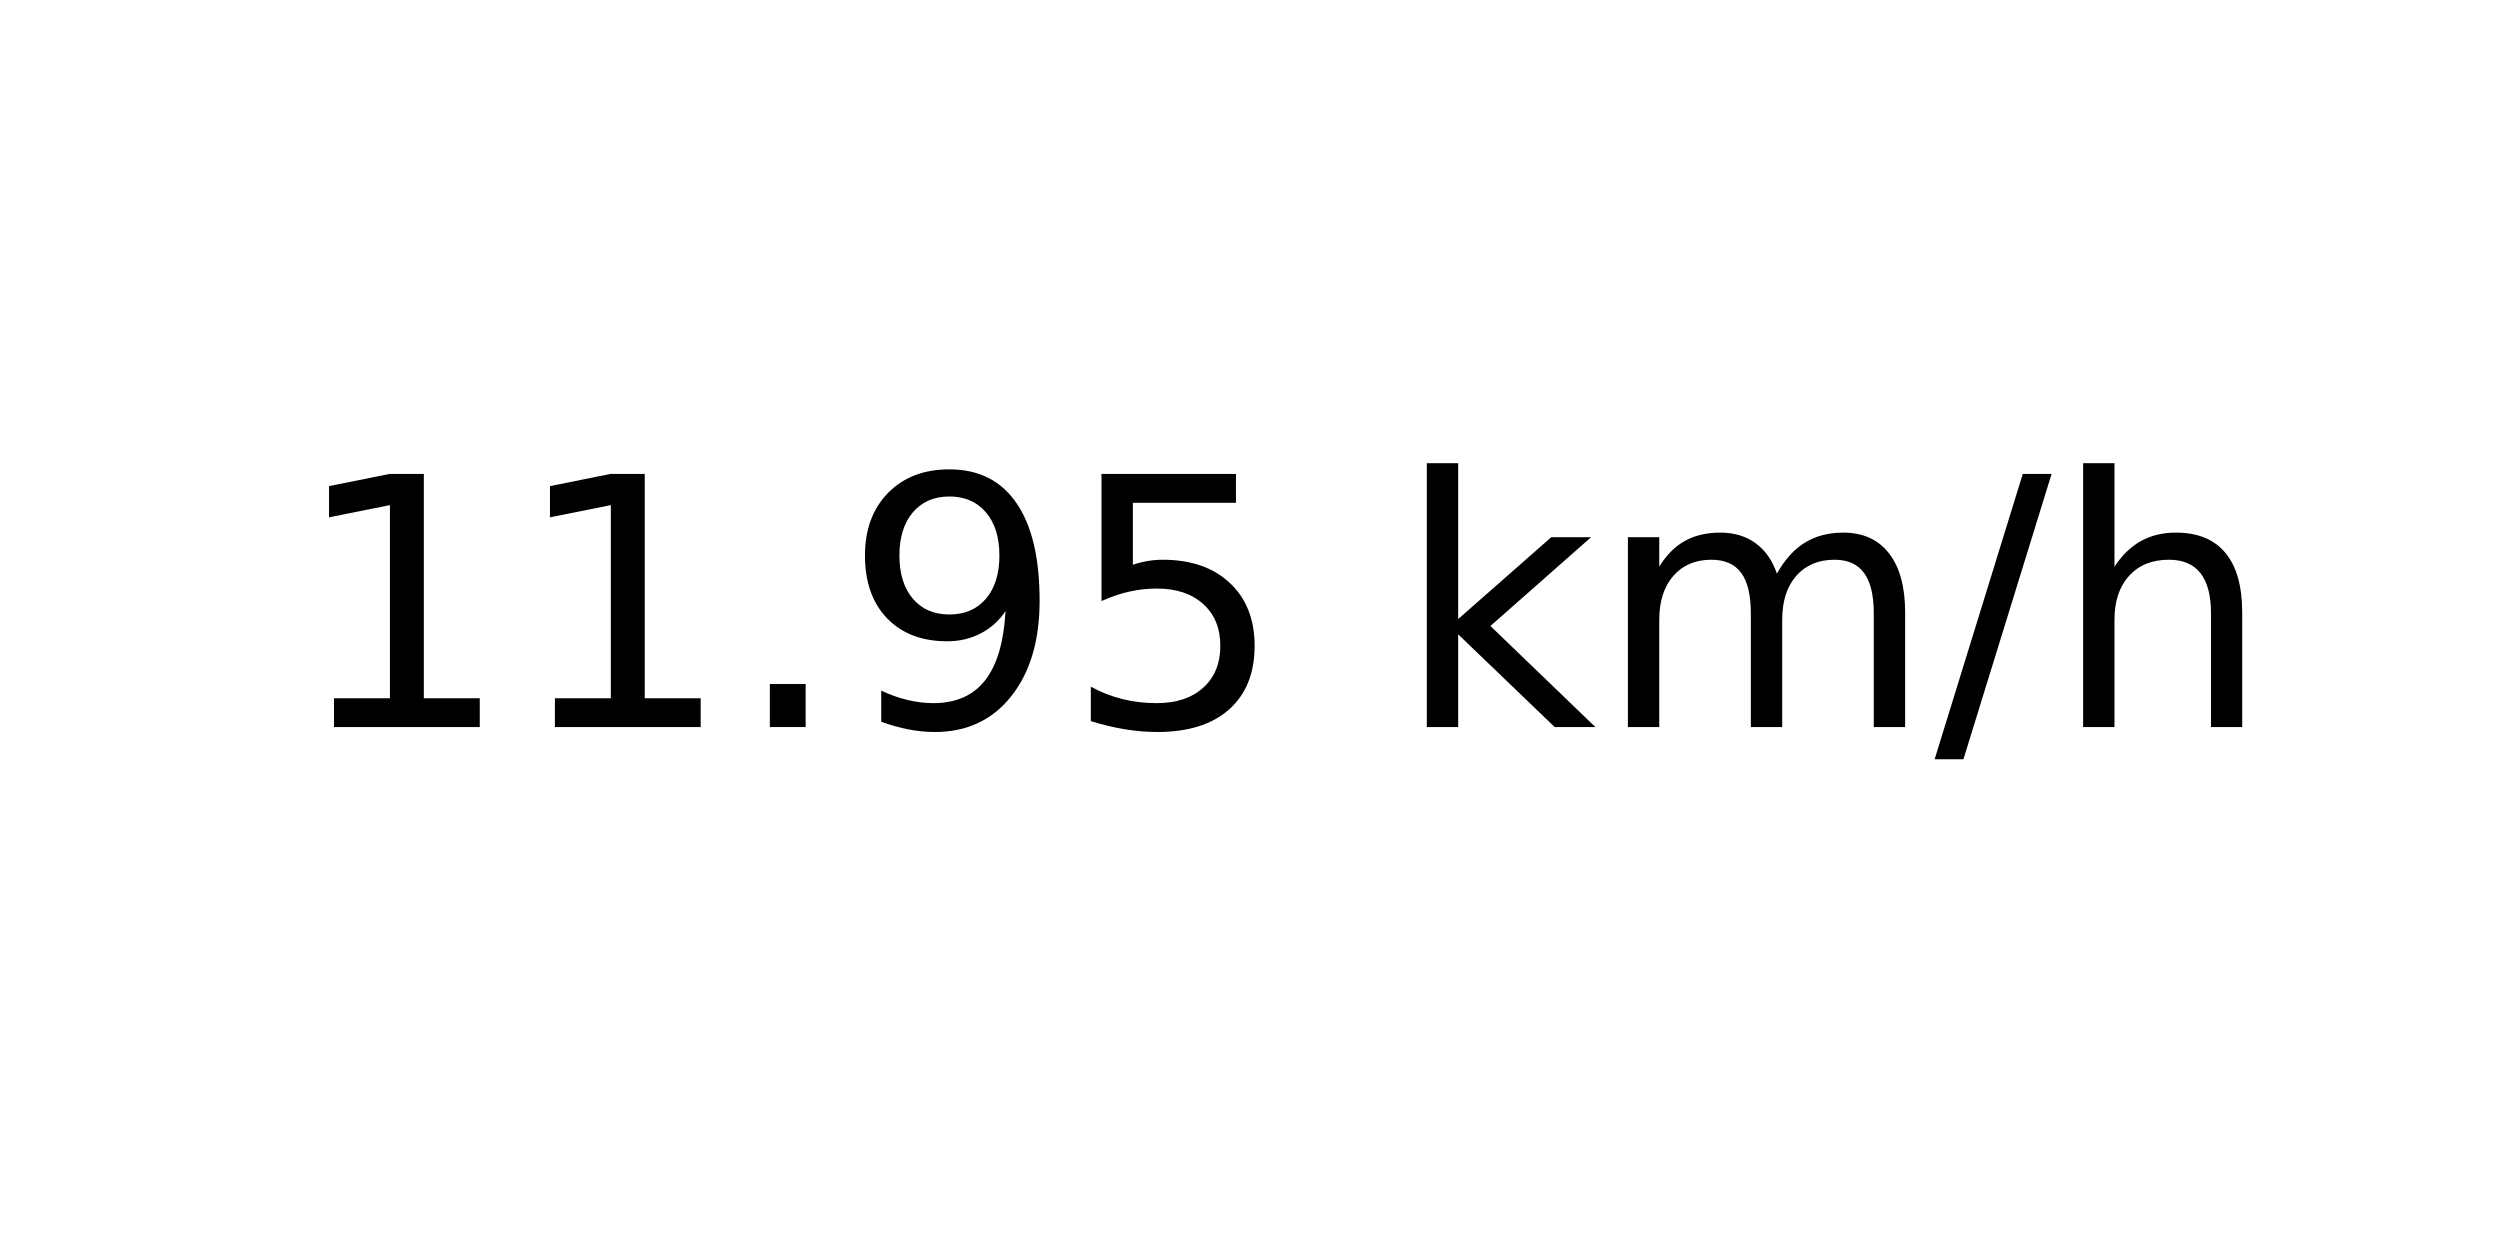
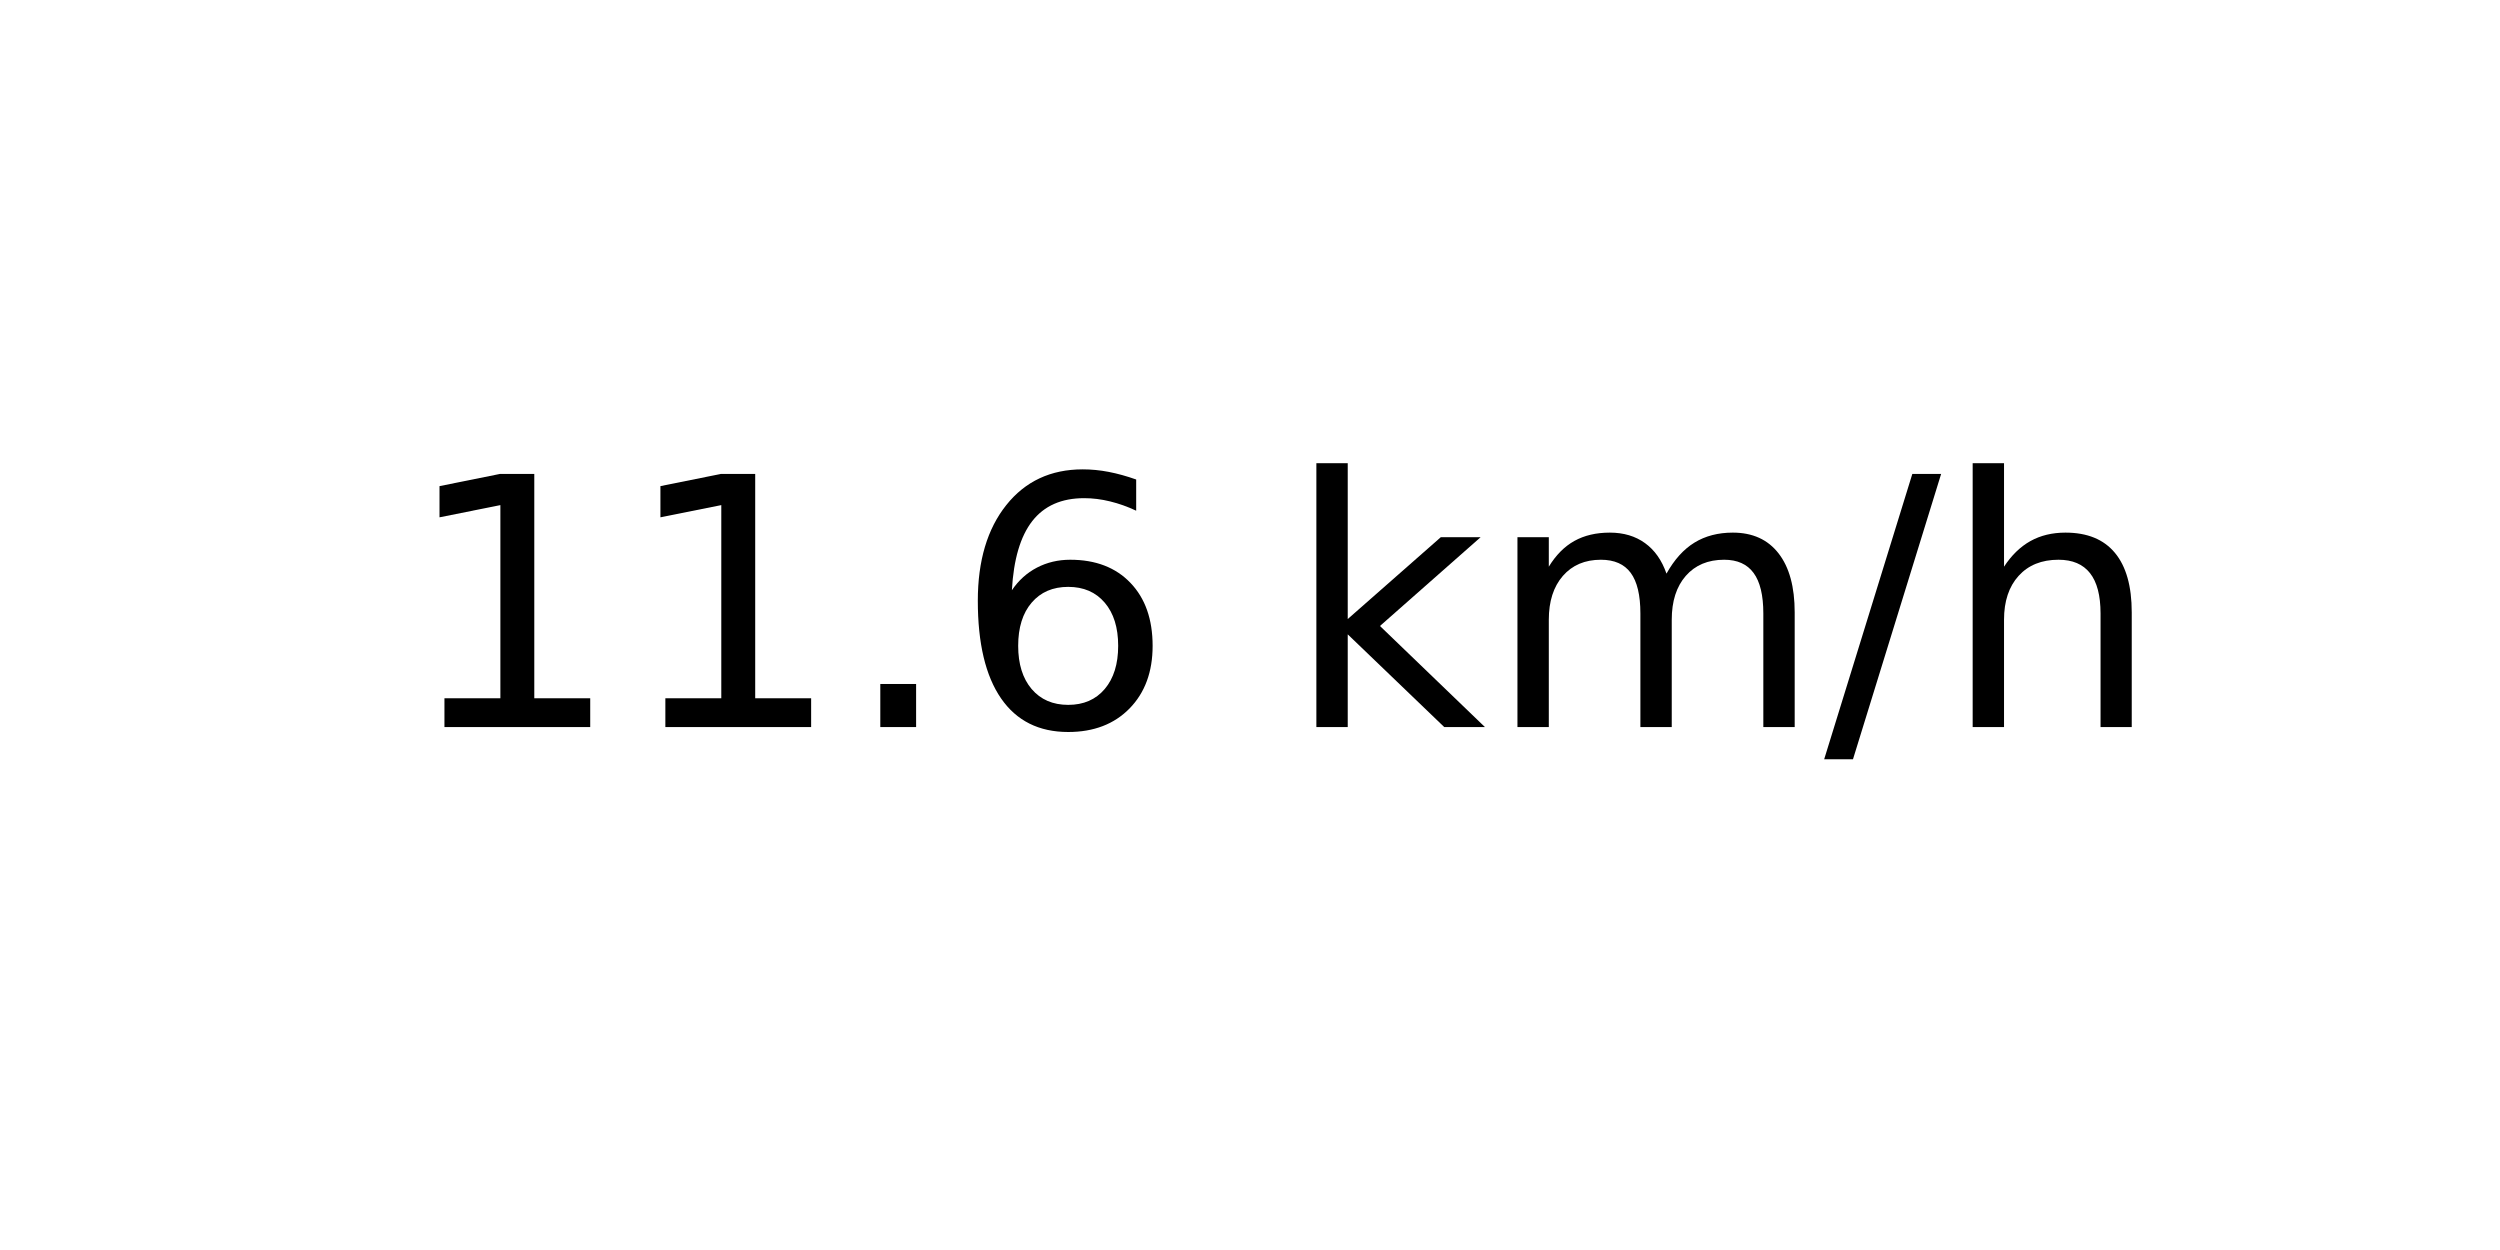
<svg xmlns="http://www.w3.org/2000/svg" xmlns:xlink="http://www.w3.org/1999/xlink" width="72pt" height="36pt" viewBox="0 0 72 36" version="1.1">
  <defs>
    <style type="text/css">*{stroke-linejoin: round; stroke-linecap: butt}</style>
  </defs>
  <g id="figure_1">
    <g id="axes_1">
      <g id="text_1">
-         <g transform="translate(8.378125 20.93937) scale(0.1 -0.1)">
+         <g transform="translate(11.55937 20.93937) scale(0.1 -0.1)">
          <defs>
            <path id="DejaVuSans-31" d="M 794 531  L 1825 531  L 1825 4091  L 703 3866  L 703 4441  L 1819 4666  L 2450 4666  L 2450 531  L 3481 531  L 3481 0  L 794 0  L 794 531  z " transform="scale(0.015625)" />
            <path id="DejaVuSans-2e" d="M 684 794  L 1344 794  L 1344 0  L 684 0  L 684 794  z " transform="scale(0.015625)" />
-             <path id="DejaVuSans-39" d="M 703 97  L 703 672  Q 941 559 1184 500  Q 1428 441 1663 441  Q 2288 441 2617 861  Q 2947 1281 2994 2138  Q 2813 1869 2534 1725  Q 2256 1581 1919 1581  Q 1219 1581 811 2004  Q 403 2428 403 3163  Q 403 3881 828 4315  Q 1253 4750 1959 4750  Q 2769 4750 3195 4129  Q 3622 3509 3622 2328  Q 3622 1225 3098 567  Q 2575 -91 1691 -91  Q 1453 -91 1209 -44  Q 966 3 703 97  z M 1959 2075  Q 2384 2075 2632 2365  Q 2881 2656 2881 3163  Q 2881 3666 2632 3958  Q 2384 4250 1959 4250  Q 1534 4250 1286 3958  Q 1038 3666 1038 3163  Q 1038 2656 1286 2365  Q 1534 2075 1959 2075  z " transform="scale(0.015625)" />
-             <path id="DejaVuSans-35" d="M 691 4666  L 3169 4666  L 3169 4134  L 1269 4134  L 1269 2991  Q 1406 3038 1543 3061  Q 1681 3084 1819 3084  Q 2600 3084 3056 2656  Q 3513 2228 3513 1497  Q 3513 744 3044 326  Q 2575 -91 1722 -91  Q 1428 -91 1123 -41  Q 819 9 494 109  L 494 744  Q 775 591 1075 516  Q 1375 441 1709 441  Q 2250 441 2565 725  Q 2881 1009 2881 1497  Q 2881 1984 2565 2268  Q 2250 2553 1709 2553  Q 1456 2553 1204 2497  Q 953 2441 691 2322  L 691 4666  z " transform="scale(0.015625)" />
+             <path id="DejaVuSans-36" d="M 2113 2584  Q 1688 2584 1439 2293  Q 1191 2003 1191 1497  Q 1191 994 1439 701  Q 1688 409 2113 409  Q 2538 409 2786 701  Q 3034 994 3034 1497  Q 3034 2003 2786 2293  Q 2538 2584 2113 2584  z M 3366 4563  L 3366 3988  Q 3128 4100 2886 4159  Q 2644 4219 2406 4219  Q 1781 4219 1451 3797  Q 1122 3375 1075 2522  Q 1259 2794 1537 2939  Q 1816 3084 2150 3084  Q 2853 3084 3261 2657  Q 3669 2231 3669 1497  Q 3669 778 3244 343  Q 2819 -91 2113 -91  Q 1303 -91 875 529  Q 447 1150 447 2328  Q 447 3434 972 4092  Q 1497 4750 2381 4750  Q 2619 4750 2861 4703  Q 3103 4656 3366 4563  z " transform="scale(0.015625)" />
            <path id="DejaVuSans-20" transform="scale(0.015625)" />
            <path id="DejaVuSans-6b" d="M 581 4863  L 1159 4863  L 1159 1991  L 2875 3500  L 3609 3500  L 1753 1863  L 3688 0  L 2938 0  L 1159 1709  L 1159 0  L 581 0  L 581 4863  z " transform="scale(0.015625)" />
            <path id="DejaVuSans-6d" d="M 3328 2828  Q 3544 3216 3844 3400  Q 4144 3584 4550 3584  Q 5097 3584 5394 3201  Q 5691 2819 5691 2113  L 5691 0  L 5113 0  L 5113 2094  Q 5113 2597 4934 2840  Q 4756 3084 4391 3084  Q 3944 3084 3684 2787  Q 3425 2491 3425 1978  L 3425 0  L 2847 0  L 2847 2094  Q 2847 2600 2669 2842  Q 2491 3084 2119 3084  Q 1678 3084 1418 2786  Q 1159 2488 1159 1978  L 1159 0  L 581 0  L 581 3500  L 1159 3500  L 1159 2956  Q 1356 3278 1631 3431  Q 1906 3584 2284 3584  Q 2666 3584 2933 3390  Q 3200 3197 3328 2828  z " transform="scale(0.015625)" />
            <path id="DejaVuSans-2f" d="M 1625 4666  L 2156 4666  L 531 -594  L 0 -594  L 1625 4666  z " transform="scale(0.015625)" />
            <path id="DejaVuSans-68" d="M 3513 2113  L 3513 0  L 2938 0  L 2938 2094  Q 2938 2591 2744 2837  Q 2550 3084 2163 3084  Q 1697 3084 1428 2787  Q 1159 2491 1159 1978  L 1159 0  L 581 0  L 581 4863  L 1159 4863  L 1159 2956  Q 1366 3272 1645 3428  Q 1925 3584 2291 3584  Q 2894 3584 3203 3211  Q 3513 2838 3513 2113  z " transform="scale(0.015625)" />
          </defs>
          <use xlink:href="#DejaVuSans-31" />
          <use xlink:href="#DejaVuSans-31" x="63.623" />
          <use xlink:href="#DejaVuSans-2e" x="127.246" />
-           <use xlink:href="#DejaVuSans-39" x="159.033" />
-           <use xlink:href="#DejaVuSans-35" x="222.656" />
-           <use xlink:href="#DejaVuSans-20" x="286.279" />
-           <use xlink:href="#DejaVuSans-6b" x="318.066" />
-           <use xlink:href="#DejaVuSans-6d" x="375.977" />
-           <use xlink:href="#DejaVuSans-2f" x="473.389" />
-           <use xlink:href="#DejaVuSans-68" x="507.08" />
+           <use xlink:href="#DejaVuSans-36" x="159.033" />
+           <use xlink:href="#DejaVuSans-20" x="222.656" />
+           <use xlink:href="#DejaVuSans-6b" x="254.443" />
+           <use xlink:href="#DejaVuSans-6d" x="312.354" />
+           <use xlink:href="#DejaVuSans-2f" x="409.766" />
+           <use xlink:href="#DejaVuSans-68" x="443.457" />
        </g>
      </g>
    </g>
  </g>
</svg>
